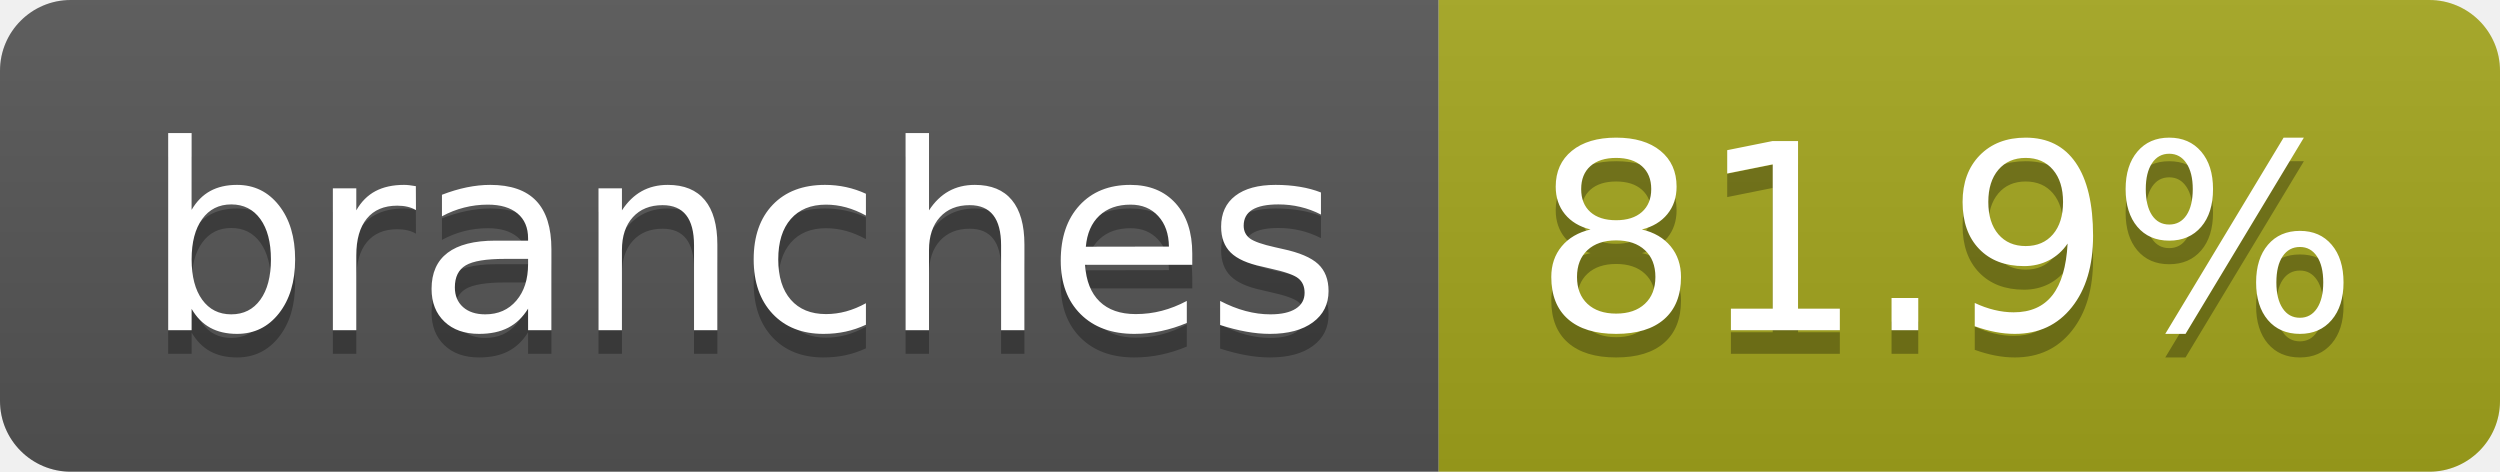
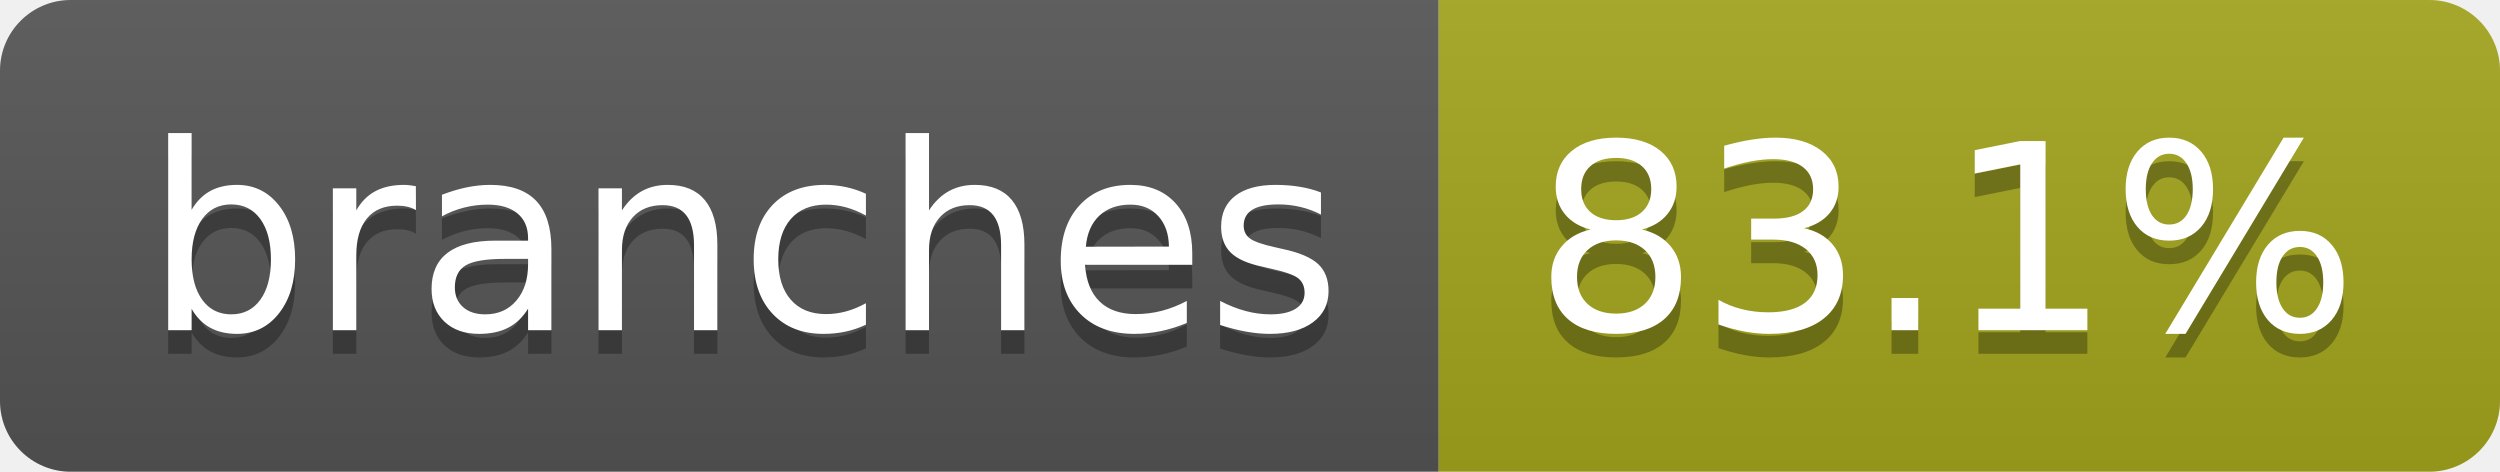
- <svg xmlns="http://www.w3.org/2000/svg" width="106" height="20" role="img" aria-label="branches: 81.9%">
+ <svg xmlns="http://www.w3.org/2000/svg" width="106" height="20" role="img" aria-label="branches: 83.1%">
  <linearGradient id="s" x2="0" y2="100%">
    <stop offset="0" stop-color="#bbb" stop-opacity=".1" />
    <stop offset="1" stop-opacity=".1" />
  </linearGradient>
  <clipPath id="r">
    <rect width="106" height="20" rx="3" fill="#fff" />
  </clipPath>
  <g clip-path="url(#r)">
    <rect width="61" height="20" fill="#555" />
    <rect x="61" width="45" height="20" fill="#a4a61d" />
    <rect width="106" height="20" fill="url(#s)" />
  </g>
  <g fill="#fff" text-anchor="middle" font-family="Verdana,Geneva,DejaVu Sans,sans-serif" text-rendering="geometricPrecision" font-size="110">
    <text aria-hidden="true" x="315" y="150" fill="#010101" fill-opacity=".3" transform="scale(.1)" textLength="507">branches</text>
    <text x="315" y="140" transform="scale(.1)" fill="#fff" textLength="507">branches</text>
-     <text aria-hidden="true" x="825" y="150" fill="#010101" fill-opacity=".3" transform="scale(.1)" textLength="350">81.9%</text>
-     <text x="825" y="140" transform="scale(.1)" fill="#fff" textLength="350">81.9%</text>
+     <text aria-hidden="true" x="825" y="150" fill="#010101" fill-opacity=".3" transform="scale(.1)" textLength="350">83.1%</text>
+     <text x="825" y="140" transform="scale(.1)" fill="#fff" textLength="350">83.1%</text>
  </g>
</svg>
